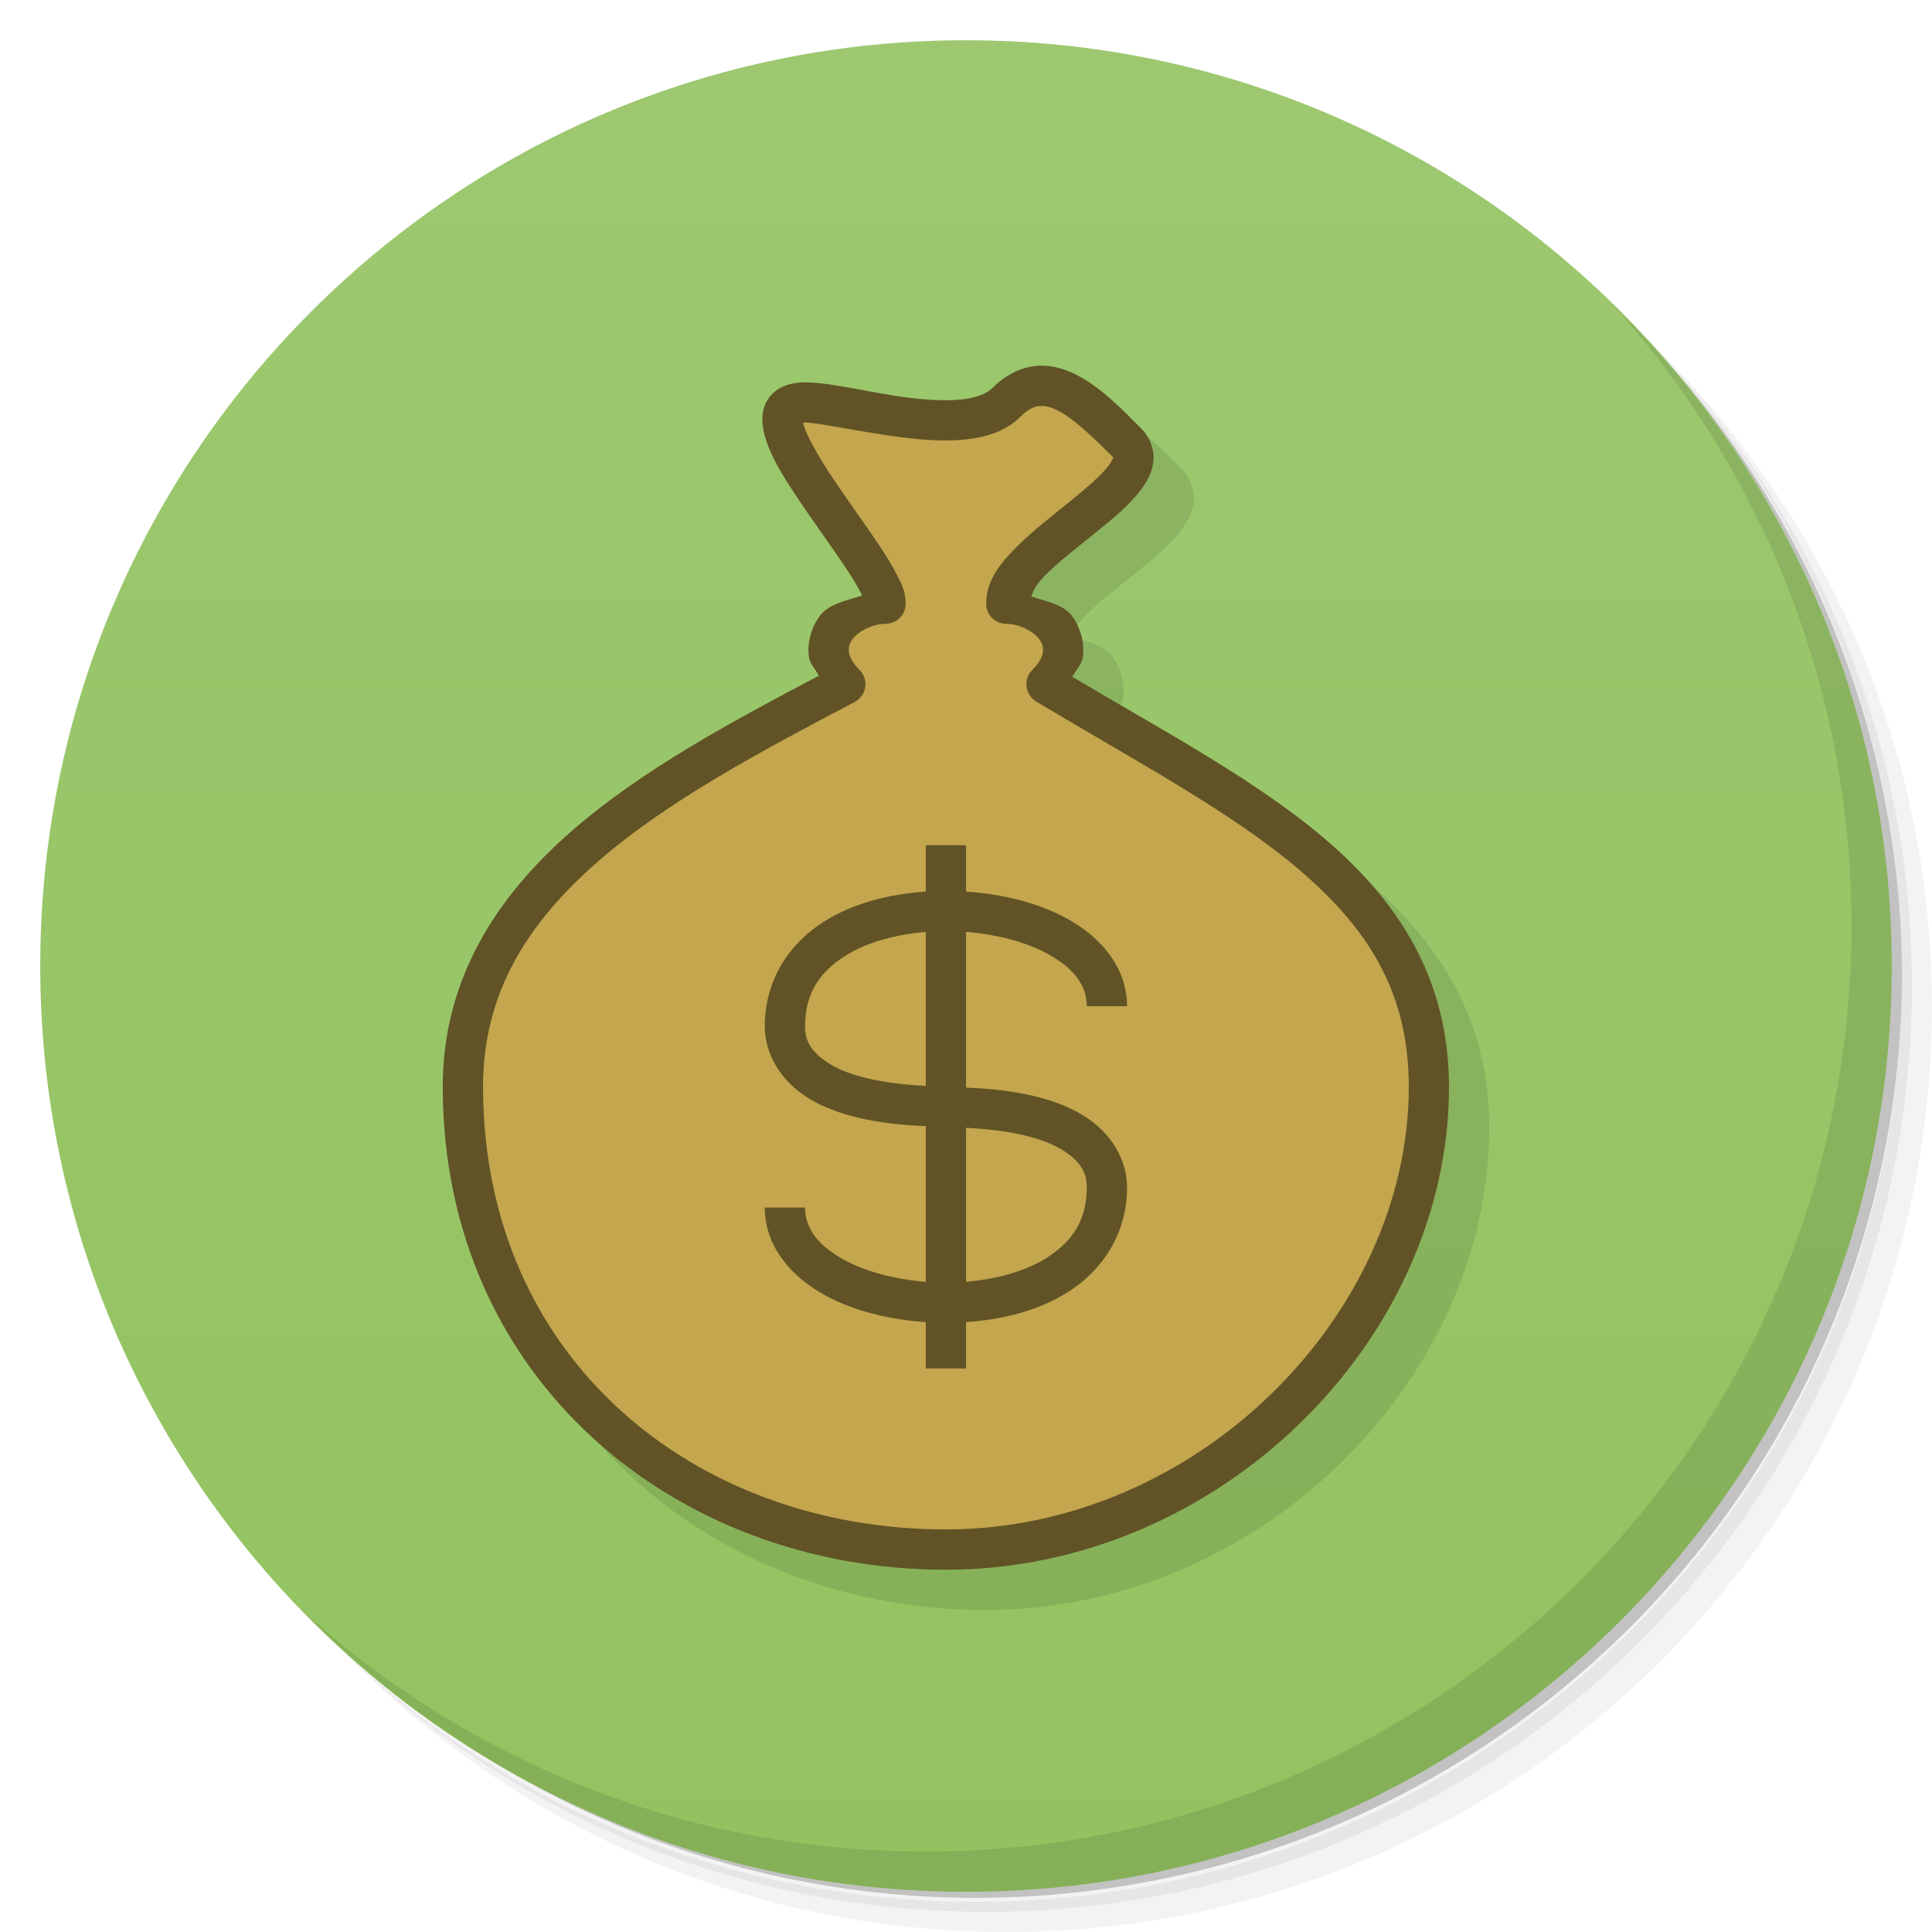
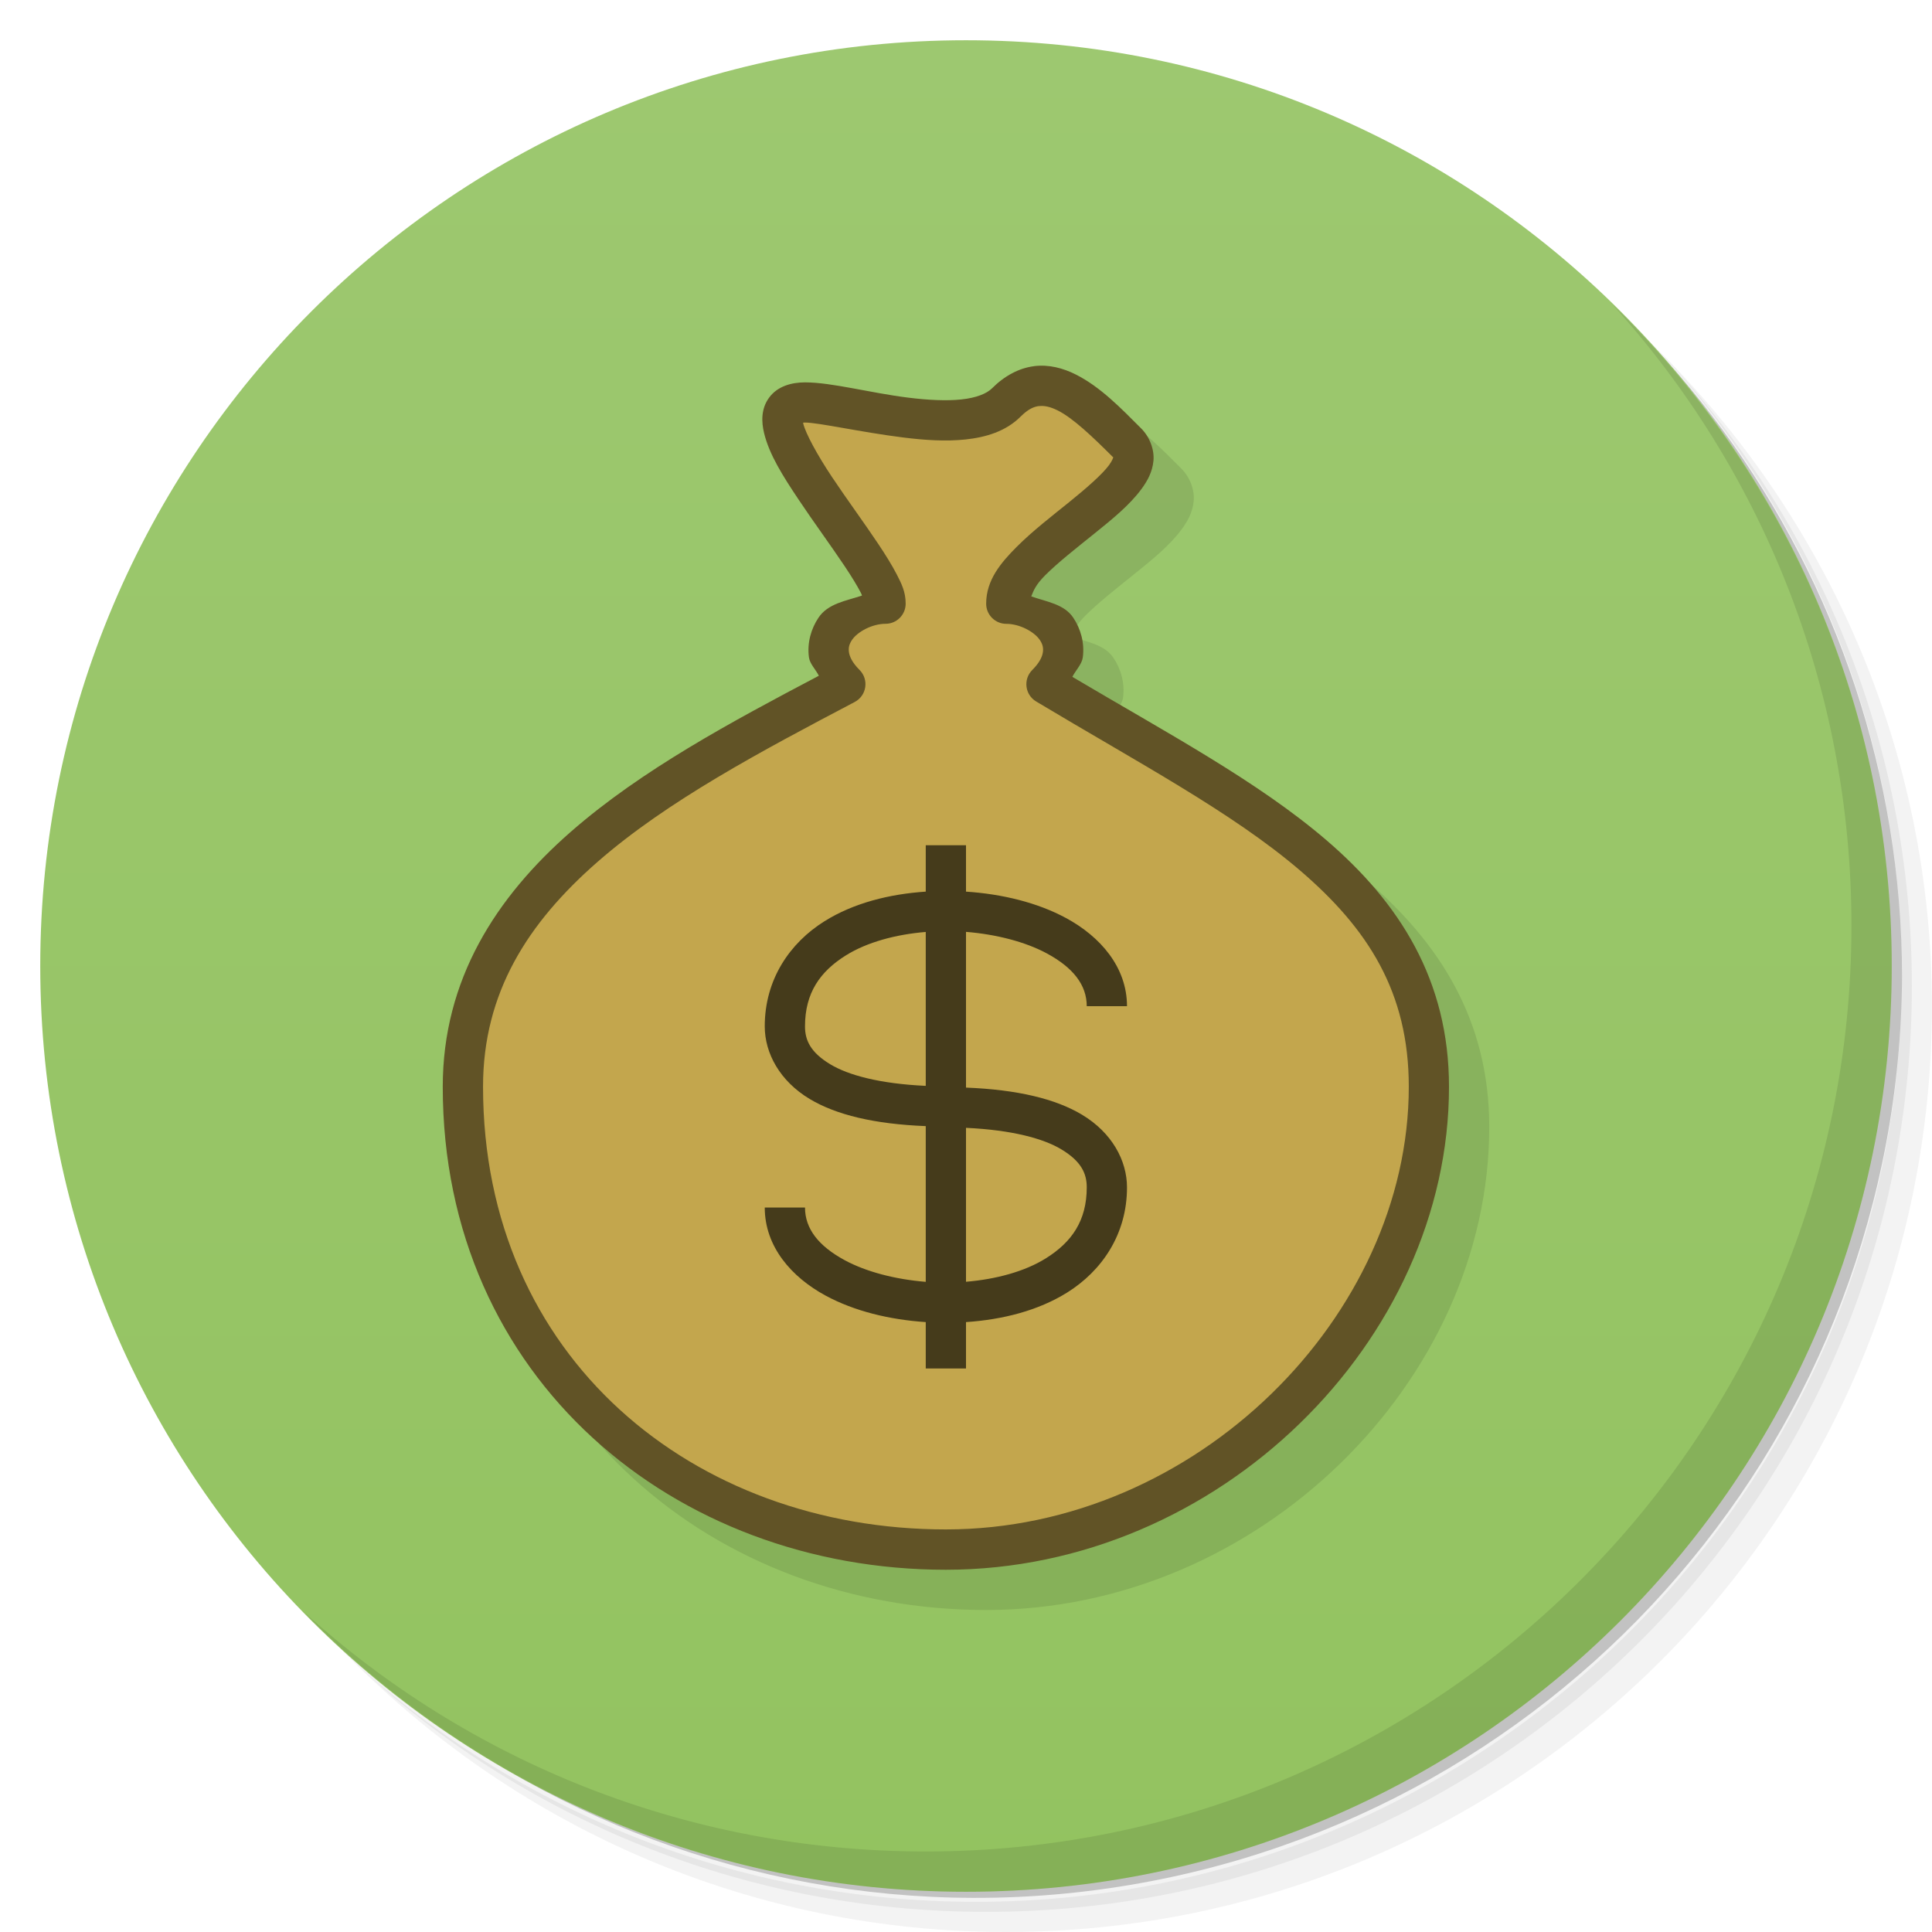
<svg xmlns="http://www.w3.org/2000/svg" version="1.1" viewBox="0 0 48 48">
  <defs>
    <linearGradient id="linearGradient3764-6" x1="1" x2="47" gradientTransform="rotate(-90 24 24)" gradientUnits="userSpaceOnUse">
      <stop style="stop-color:#93c360" offset="0" />
      <stop style="stop-color:#9dc870" offset="1" />
    </linearGradient>
  </defs>
  <path d="m36.31 5c5.859 4.062 9.688 10.831 9.688 18.5 0 12.426-10.07 22.5-22.5 22.5-7.669 0-14.438-3.828-18.5-9.688 1.037 1.822 2.306 3.499 3.781 4.969 4.085 3.712 9.514 5.969 15.469 5.969 12.703 0 23-10.298 23-23 0-5.954-2.256-11.384-5.969-15.469-1.469-1.475-3.147-2.744-4.969-3.781zm4.969 3.781c3.854 4.113 6.219 9.637 6.219 15.719 0 12.703-10.297 23-23 23-6.081 0-11.606-2.364-15.719-6.219 4.16 4.144 9.883 6.719 16.219 6.719 12.703 0 23-10.298 23-23 0-6.335-2.575-12.06-6.719-16.219z" style="opacity:.05" />
  <path d="m41.28 8.781c3.712 4.085 5.969 9.514 5.969 15.469 0 12.703-10.297 23-23 23-5.954 0-11.384-2.256-15.469-5.969 4.113 3.854 9.637 6.219 15.719 6.219 12.703 0 23-10.298 23-23 0-6.081-2.364-11.606-6.219-15.719z" style="opacity:.1" />
  <path d="m31.25 2.375c8.615 3.154 14.75 11.417 14.75 21.13 0 12.426-10.07 22.5-22.5 22.5-9.708 0-17.971-6.135-21.12-14.75a23 23 0 0 0 44.875 -7 23 23 0 0 0 -16 -21.875z" style="opacity:.2" />
  <path d="m24 1c12.703 0 23 10.297 23 23s-10.297 23-23 23-23-10.297-23-23 10.297-23 23-23z" style="fill:url(#linearGradient3764-6)" />
  <path d="m40.03 7.531c3.712 4.084 5.969 9.514 5.969 15.469 0 12.703-10.297 23-23 23-5.954 0-11.384-2.256-15.469-5.969 4.178 4.291 10.01 6.969 16.469 6.969 12.703 0 23-10.298 23-23 0-6.462-2.677-12.291-6.969-16.469z" style="opacity:.1" />
  <path d="m26.688 10.098c-0.372 0.047-0.732 0.24-1.041 0.549-0.132 0.132-0.388 0.237-0.762 0.277-0.374 0.04-0.843 0.015-1.322-0.045-0.959-0.12-1.896-0.379-2.562-0.379-0.333 0-0.682 0.093-0.891 0.377s-0.191 0.613-0.127 0.881c0.129 0.536 0.467 1.068 0.852 1.645s0.823 1.172 1.156 1.672c0.167 0.25 0.306 0.477 0.396 0.652 0.023 0.045 0.014 0.032 0.029 0.07-0.4 0.133-0.846 0.196-1.082 0.551-0.182 0.273-0.285 0.623-0.236 0.984 0.022 0.162 0.169 0.302 0.246 0.457-2.178 1.147-4.408 2.343-6.156 3.871-1.863 1.628-3.188 3.677-3.188 6.34 0 7.262 5.769 12 12.5 12 6.782 0 12.5-5.694 12.5-12 0-2.65-1.233-4.573-3.049-6.129-1.711-1.467-3.978-2.673-6.309-4.055 0.084-0.163 0.237-0.313 0.26-0.484 0.048-0.361-0.054-0.712-0.236-0.984-0.228-0.342-0.662-0.395-1.045-0.531 0.056-0.135 0.102-0.279 0.342-0.52 0.325-0.326 0.784-0.684 1.227-1.041 0.443-0.357 0.87-0.702 1.166-1.102 0.148-0.2 0.274-0.423 0.301-0.703s-0.095-0.597-0.303-0.805c-0.5-0.5-1.012-1.034-1.631-1.344-0.31-0.155-0.663-0.252-1.035-0.205z" style="opacity:.1" />
  <path d="m26 17c1-1 0-2-1-2 0-1.357 4-3 3-4s-2-2-3-1-4 0-5 0c-2 0 2 4 2 5-1 0-2 1-1 2-4.621 2.431-9.5 5-9.5 10 0 7 5.5 11.5 12 11.5s12-5.5 12-11.5c0-5-4.5-7-9.5-10z" style="fill-rule:evenodd;fill:#c3a64d" />
-   <path d="m25.688 9.098c-0.372 0.047-0.732 0.24-1.041 0.549-0.132 0.132-0.388 0.237-0.762 0.277-0.374 0.04-0.843 0.015-1.322-0.045-0.959-0.12-1.896-0.379-2.562-0.379-0.333 0-0.682 0.093-0.891 0.377-0.209 0.283-0.191 0.613-0.127 0.881 0.129 0.536 0.467 1.068 0.852 1.645s0.823 1.172 1.156 1.672c0.167 0.25 0.306 0.477 0.396 0.652 0.023 0.045 0.014 0.032 0.029 0.07-0.4 0.133-0.846 0.196-1.082 0.551-0.182 0.273-0.285 0.623-0.236 0.984 0.022 0.162 0.169 0.302 0.246 0.457-2.178 1.147-4.408 2.343-6.156 3.871-1.863 1.628-3.188 3.677-3.188 6.34 0 7.262 5.769 12 12.5 12 6.782 0 12.5-5.694 12.5-12 0-2.65-1.233-4.573-3.049-6.129-1.711-1.467-3.978-2.673-6.309-4.055 0.084-0.163 0.237-0.313 0.26-0.484 0.048-0.361-0.054-0.712-0.236-0.984-0.228-0.342-0.662-0.395-1.045-0.531 0.056-0.135 0.102-0.279 0.342-0.52 0.325-0.326 0.784-0.684 1.227-1.041 0.443-0.357 0.87-0.702 1.166-1.102 0.148-0.2 0.274-0.423 0.301-0.703s-0.095-0.597-0.303-0.805c-0.5-0.5-1.012-1.034-1.631-1.344-0.31-0.155-0.663-0.252-1.035-0.205zm0.125 0.992c0.128-0.016 0.274 0.012 0.465 0.107 0.381 0.19 0.869 0.656 1.369 1.156 0.01 0.01 0.008 0.004 0.012 0.006-0.001 0.009-0.023 0.085-0.107 0.199-0.172 0.232-0.558 0.569-0.99 0.918-0.432 0.349-0.911 0.718-1.305 1.113-0.394 0.395-0.756 0.825-0.756 1.41a0.5 0.5 0 0 0 0.5 0.5c0.333 0 0.698 0.198 0.834 0.402 0.068 0.102 0.09 0.189 0.076 0.297-0.014 0.107-0.073 0.256-0.264 0.447a0.5 0.5 0 0 0 0.096 0.783c2.515 1.509 4.872 2.755 6.557 4.199 1.685 1.444 2.701 3.021 2.701 5.371 0 5.694-5.282 11-11.5 11-6.269 0-11.5-4.262-11.5-11 0-2.337 1.114-4.072 2.846-5.586 1.732-1.514 4.076-2.755 6.387-3.971a0.5 0.5 0 0 0 0.121 -0.797c-0.191-0.191-0.249-0.34-0.264-0.447-0.014-0.107 0.008-0.195 0.076-0.297 0.136-0.204 0.501-0.402 0.834-0.402a0.5 0.5 0 0 0 0.5 -0.5c0-0.292-0.102-0.496-0.223-0.73-0.121-0.235-0.278-0.484-0.455-0.75-0.354-0.531-0.791-1.124-1.156-1.672s-0.652-1.079-0.711-1.324c-0.003-0.013-0.002-0.01-0.004-0.02 0.019-0.002 0.016-0.004 0.049-0.004 0.333 0 1.397 0.241 2.438 0.371 0.52 0.065 1.052 0.103 1.553 0.049 0.501-0.054 0.995-0.199 1.363-0.566 0.191-0.191 0.331-0.248 0.459-0.264zm-2.812 10.91v1.152c-0.904 0.061-1.79 0.282-2.516 0.736-0.86 0.538-1.484 1.445-1.484 2.611 0 0.667 0.374 1.359 1.117 1.805 0.657 0.394 1.602 0.623 2.883 0.674v3.869c-0.753-0.061-1.477-0.248-2.012-0.537-0.652-0.353-0.988-0.783-0.988-1.31h-1c0 0.972 0.664 1.73 1.512 2.189 0.715 0.387 1.589 0.598 2.488 0.658v1.152h1v-1.152c0.904-0.061 1.79-0.282 2.516-0.736 0.86-0.538 1.484-1.445 1.484-2.611 0-0.667-0.374-1.359-1.117-1.805-0.657-0.394-1.602-0.623-2.883-0.674v-3.869c0.753 0.061 1.477 0.248 2.012 0.537 0.652 0.353 0.988 0.783 0.988 1.31h1c0-0.972-0.664-1.73-1.512-2.189-0.715-0.387-1.589-0.598-2.488-0.658v-1.152h-1zm0 2.154v3.824c-1.146-0.053-1.924-0.267-2.367-0.533-0.507-0.304-0.633-0.612-0.633-0.945 0-0.833 0.376-1.364 1.016-1.764 0.524-0.327 1.236-0.52 1.984-0.582zm1 4.867c1.146 0.053 1.924 0.267 2.367 0.533 0.507 0.304 0.633 0.612 0.633 0.945 0 0.833-0.376 1.364-1.016 1.764-0.524 0.327-1.236 0.52-1.984 0.582v-3.824z" style="fill:#615326" />
+   <path d="m23 21v1.152c-0.904 0.061-1.79 0.282-2.516 0.736-0.86 0.538-1.484 1.445-1.484 2.611 0 0.667 0.374 1.359 1.117 1.805 0.657 0.394 1.602 0.623 2.883 0.674v3.869c-0.753-0.061-1.477-0.248-2.012-0.537-0.652-0.353-0.988-0.783-0.988-1.31h-1c0 0.972 0.664 1.73 1.512 2.189 0.715 0.387 1.589 0.598 2.488 0.658v1.152h1v-1.152c0.904-0.061 1.79-0.282 2.516-0.736 0.86-0.538 1.484-1.445 1.484-2.611 0-0.667-0.374-1.359-1.117-1.805-0.657-0.394-1.602-0.623-2.883-0.674v-3.869c0.753 0.061 1.477 0.248 2.012 0.537 0.652 0.353 0.988 0.783 0.988 1.31h1c0-0.972-0.664-1.73-1.512-2.189-0.715-0.387-1.589-0.598-2.488-0.658v-1.152zm0 2.154v3.824c-1.146-0.053-1.924-0.267-2.367-0.533-0.507-0.304-0.633-0.612-0.633-0.945 0-0.833 0.376-1.364 1.016-1.764 0.524-0.327 1.236-0.52 1.984-0.582zm1 4.867c1.146 0.053 1.924 0.267 2.367 0.533 0.507 0.304 0.633 0.612 0.633 0.945 0 0.833-0.376 1.364-1.016 1.764-0.524 0.327-1.236 0.52-1.984 0.582v-3.824z" style="fill:#453b1b" />
+   <path d="m25.688 9.098c-0.372 0.047-0.732 0.24-1.041 0.549-0.132 0.132-0.388 0.237-0.762 0.277-0.374 0.04-0.843 0.015-1.322-0.045-0.959-0.12-1.896-0.379-2.562-0.379-0.333 0-0.682 0.093-0.891 0.377-0.209 0.283-0.191 0.613-0.127 0.881 0.129 0.536 0.467 1.068 0.852 1.645s0.823 1.172 1.156 1.672c0.167 0.25 0.306 0.477 0.396 0.652 0.023 0.045 0.014 0.032 0.029 0.07-0.4 0.133-0.846 0.196-1.082 0.551-0.182 0.273-0.285 0.623-0.236 0.984 0.022 0.162 0.169 0.302 0.246 0.457-2.178 1.147-4.408 2.343-6.156 3.871-1.863 1.628-3.188 3.677-3.188 6.34 0 7.262 5.769 12 12.5 12 6.782 0 12.5-5.694 12.5-12 0-2.65-1.233-4.573-3.049-6.129-1.711-1.467-3.978-2.673-6.309-4.055 0.084-0.163 0.237-0.313 0.26-0.484 0.048-0.361-0.054-0.712-0.236-0.984-0.228-0.342-0.662-0.395-1.045-0.531 0.056-0.135 0.102-0.279 0.342-0.52 0.325-0.326 0.784-0.684 1.227-1.041 0.443-0.357 0.87-0.702 1.166-1.102 0.148-0.2 0.274-0.423 0.301-0.703s-0.095-0.597-0.303-0.805c-0.5-0.5-1.012-1.034-1.631-1.344-0.31-0.155-0.663-0.252-1.035-0.205zm0.125 0.992c0.128-0.016 0.274 0.012 0.465 0.107 0.381 0.19 0.869 0.656 1.369 1.156 0.01 0.01 0.008 4e-3 0.012 0.006-0.001 0.009-0.023 0.085-0.107 0.199-0.172 0.232-0.558 0.569-0.99 0.918-0.432 0.349-0.911 0.718-1.305 1.113-0.394 0.395-0.756 0.825-0.756 1.41 2.8e-5 0.276 0.224 0.5 0.5 0.5 0.333 0 0.698 0.198 0.834 0.402 0.068 0.102 0.09 0.189 0.076 0.297-0.014 0.107-0.073 0.256-0.264 0.447-0.231 0.23-0.184 0.616 0.096 0.783 2.515 1.509 4.872 2.755 6.557 4.199 1.685 1.444 2.701 3.021 2.701 5.371 0 5.694-5.282 11-11.5 11-6.269 0-11.5-4.262-11.5-11 0-2.337 1.114-4.072 2.846-5.586s4.076-2.755 6.387-3.971c0.299-0.157 0.36-0.558 0.121-0.797-0.191-0.191-0.249-0.34-0.264-0.447-0.014-0.107 0.008-0.195 0.076-0.297 0.136-0.204 0.501-0.402 0.834-0.402 0.276-2.8e-5 0.5-0.224 0.5-0.5 0-0.292-0.102-0.496-0.223-0.73s-0.278-0.484-0.455-0.75c-0.354-0.531-0.791-1.124-1.156-1.672s-0.652-1.079-0.711-1.324c-3e-3 -0.013-0.002-0.01-0.004-0.02 0.019-0.002 0.016-0.004 0.049-0.004 0.333 0 1.397 0.241 2.438 0.371 0.52 0.065 1.052 0.103 1.553 0.049 0.501-0.054 0.995-0.199 1.363-0.566 0.191-0.191 0.331-0.248 0.459-0.264z" style="fill:#615326" />
</svg>
